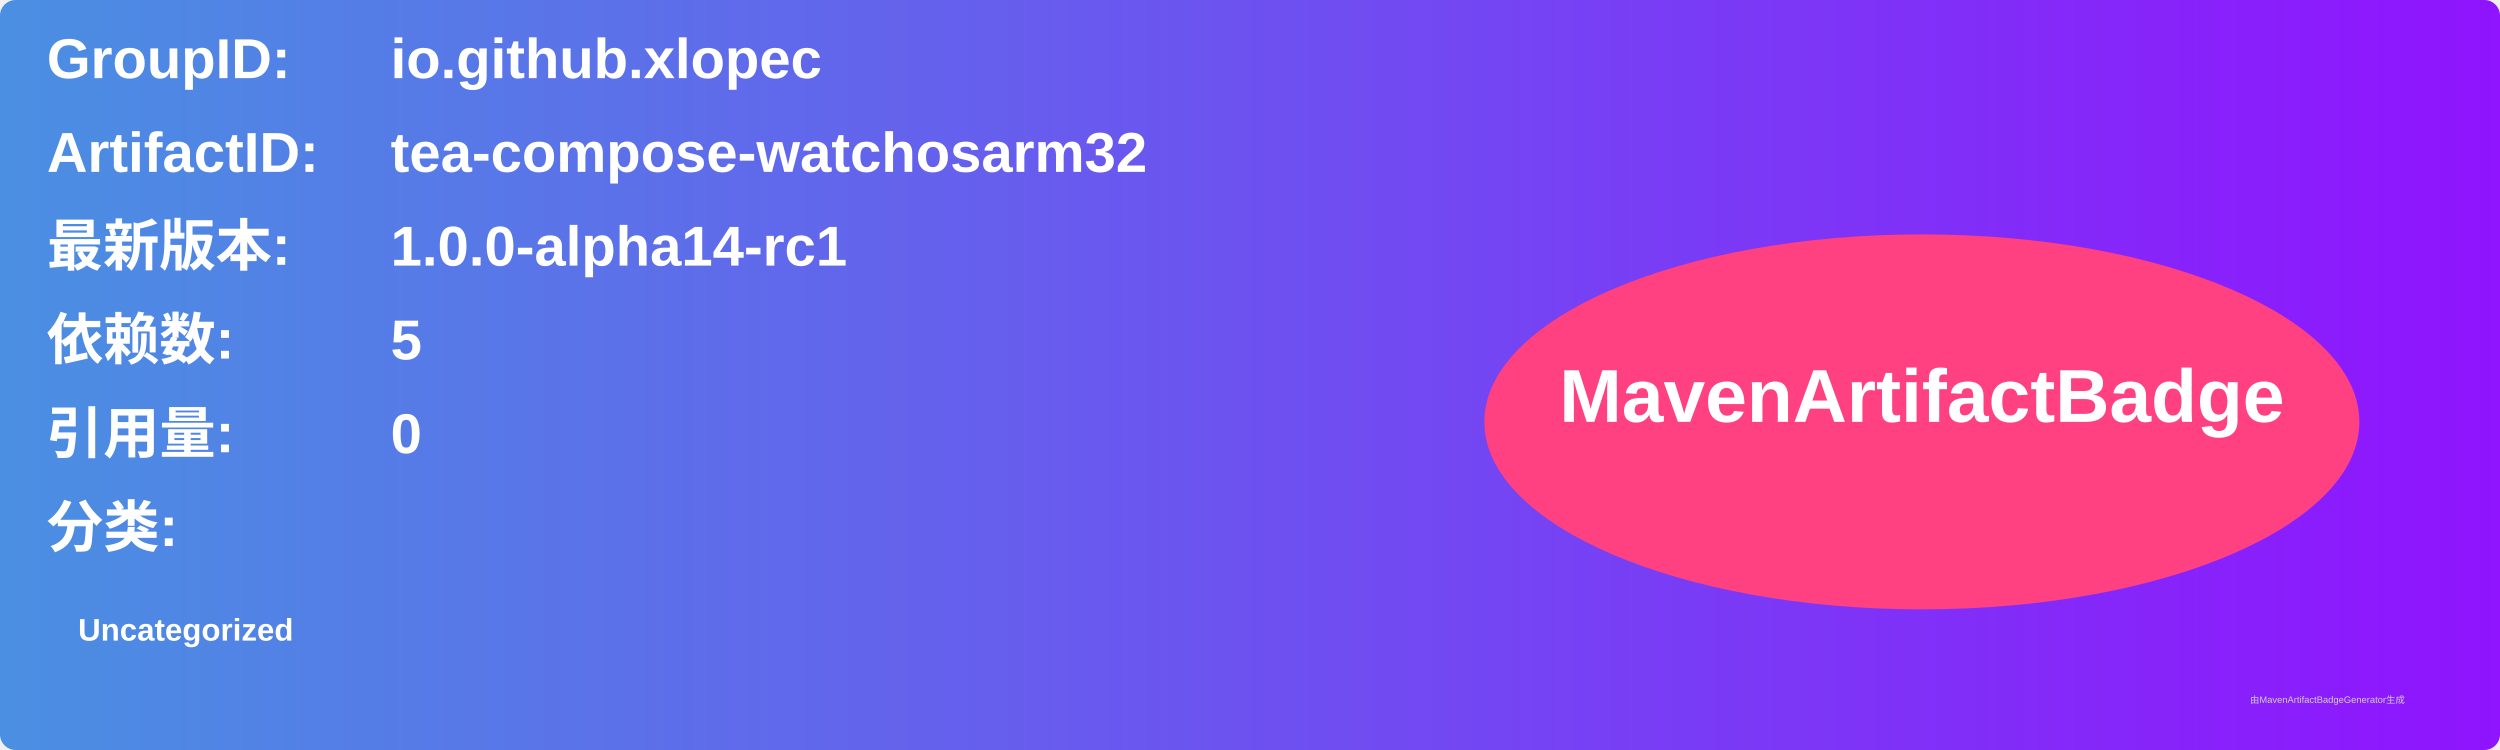
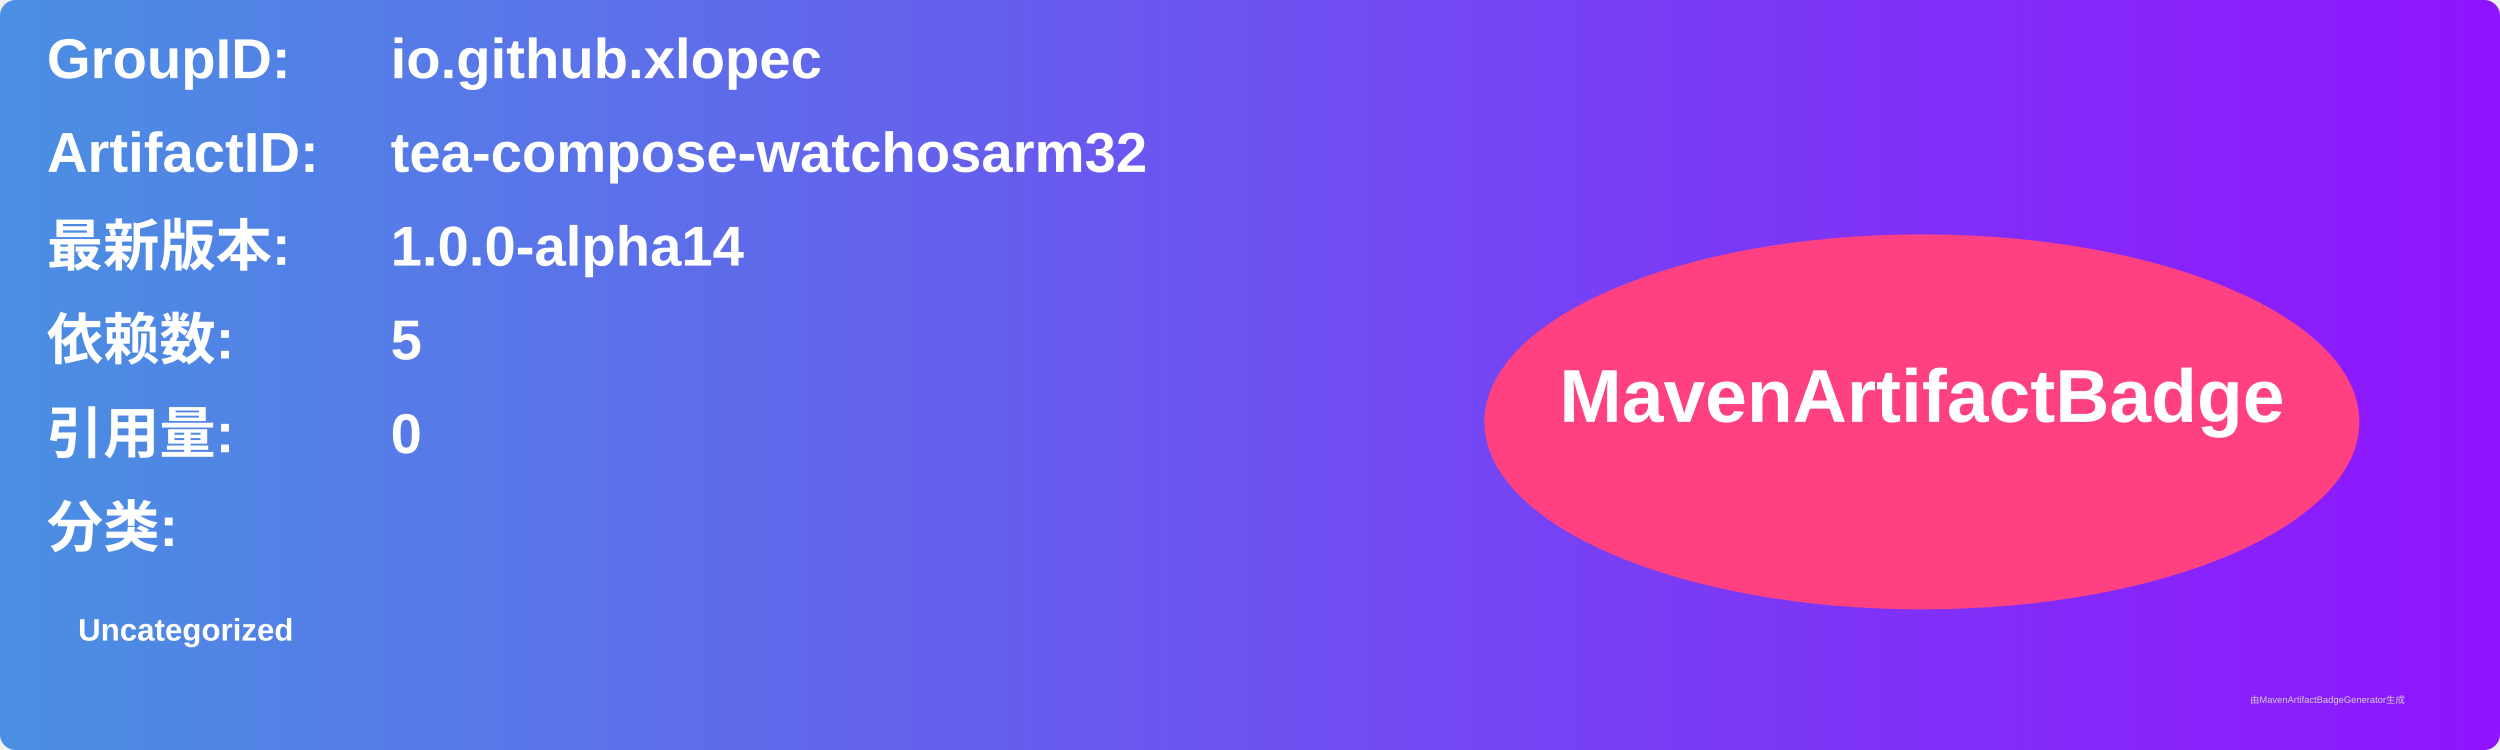
<svg xmlns="http://www.w3.org/2000/svg" width="800" height="240" viewBox="0 0 800 240">
  <linearGradient id="grad" x1="0%" y1="0%" x2="100%" y2="0%">
    <stop offset="0%" stop-color="#4a90e2" />
    <stop offset="100%" stop-color="#9013fe" />
  </linearGradient>
  <rect width="100%" height="100%" rx="5" ry="5" fill="url(#grad)" />
  <g transform="translate(15, 15)">
    <text x="0" y="10" font-family="Arial" font-size="18" fill="white" font-weight="bold" width="260">GroupID:</text>
    <text x="110" y="10" font-family="Arial" font-size="18" fill="white" font-weight="bold" width="460">io.github.xlopec</text>
    <text x="0" y="40" font-family="Arial" font-size="18" fill="white" font-weight="bold" width="260">ArtifactID:</text>
    <text x="110" y="40" font-family="Arial" font-size="18" fill="white" font-weight="bold" width="460">tea-compose-watchosarm32</text>
    <text x="0" y="70" font-family="Arial" font-size="18" fill="white" font-weight="bold">最新版本:</text>
    <text x="110" y="70" font-family="Arial" font-size="18" fill="white" font-weight="bold">
-       <tspan font-weight="bold">1.0.0-alpha14-rc1</tspan>
+       <tspan font-weight="bold">1.0.0-alpha14</tspan>
    </text>
    <text x="0" y="100" font-family="Arial" font-size="18" fill="white" font-weight="bold">依赖数: </text>
    <text x="110" y="100" font-family="Arial" font-size="18" fill="white">
      <tspan font-weight="bold">5</tspan>
    </text>
    <text x="0" y="130" font-family="Arial" font-size="18" fill="white" font-weight="bold">引用量: </text>
    <text x="110" y="130" font-family="Arial" font-size="18" fill="white">
      <tspan font-weight="bold">0</tspan>
    </text>
    <text x="0" y="160" font-family="Arial" font-size="18" fill="white" font-weight="bold">分类:</text>
    <text x="10" y="190" font-family="Arial" font-size="10" fill="white">
      <tspan font-weight="bold">Uncategorized</tspan>
    </text>
    <ellipse cx="600" cy="120" rx="140" ry="60" fill="#ff4081" />
    <text x="600" y="120" text-anchor="middle" font-family="Arial" font-size="24" fill="white" font-weight="bold">MavenArtifactBadge</text>
  </g>
  <text x="720" y="225" font-family="Arial" font-size="3" fill="#d0d0d0">由MavenArtifactBadgeGenerator生成</text>
</svg>
